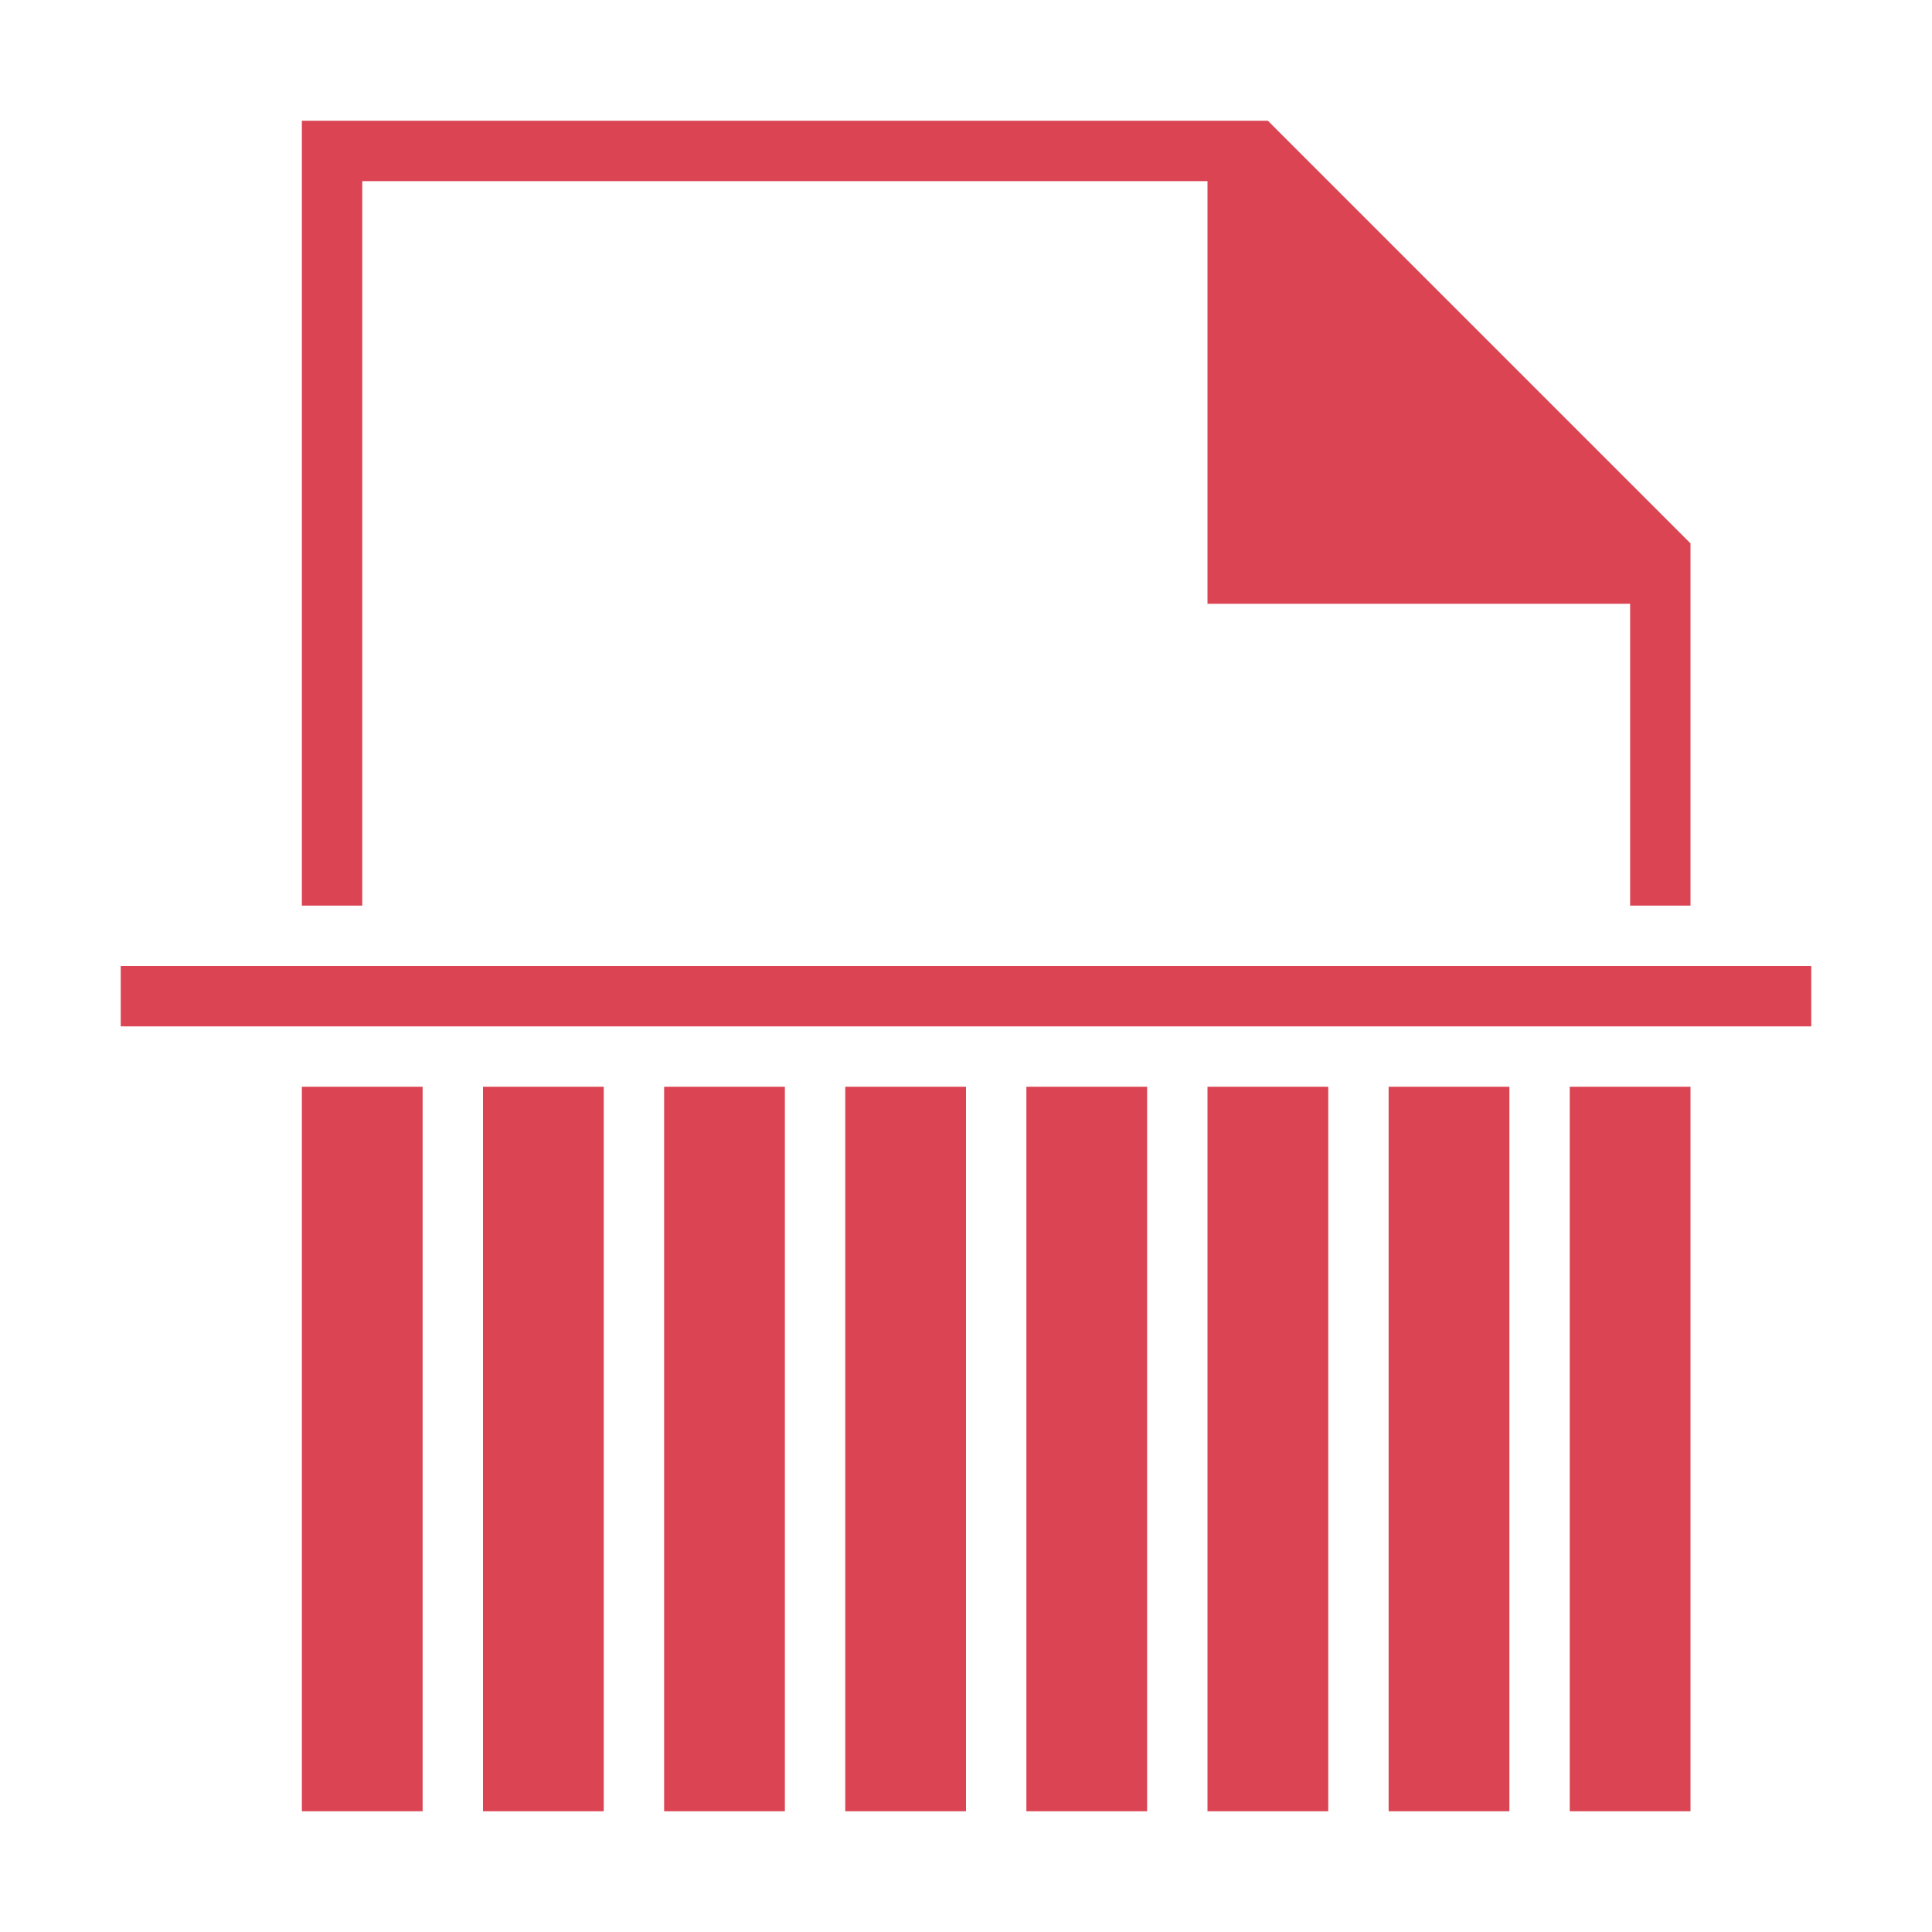
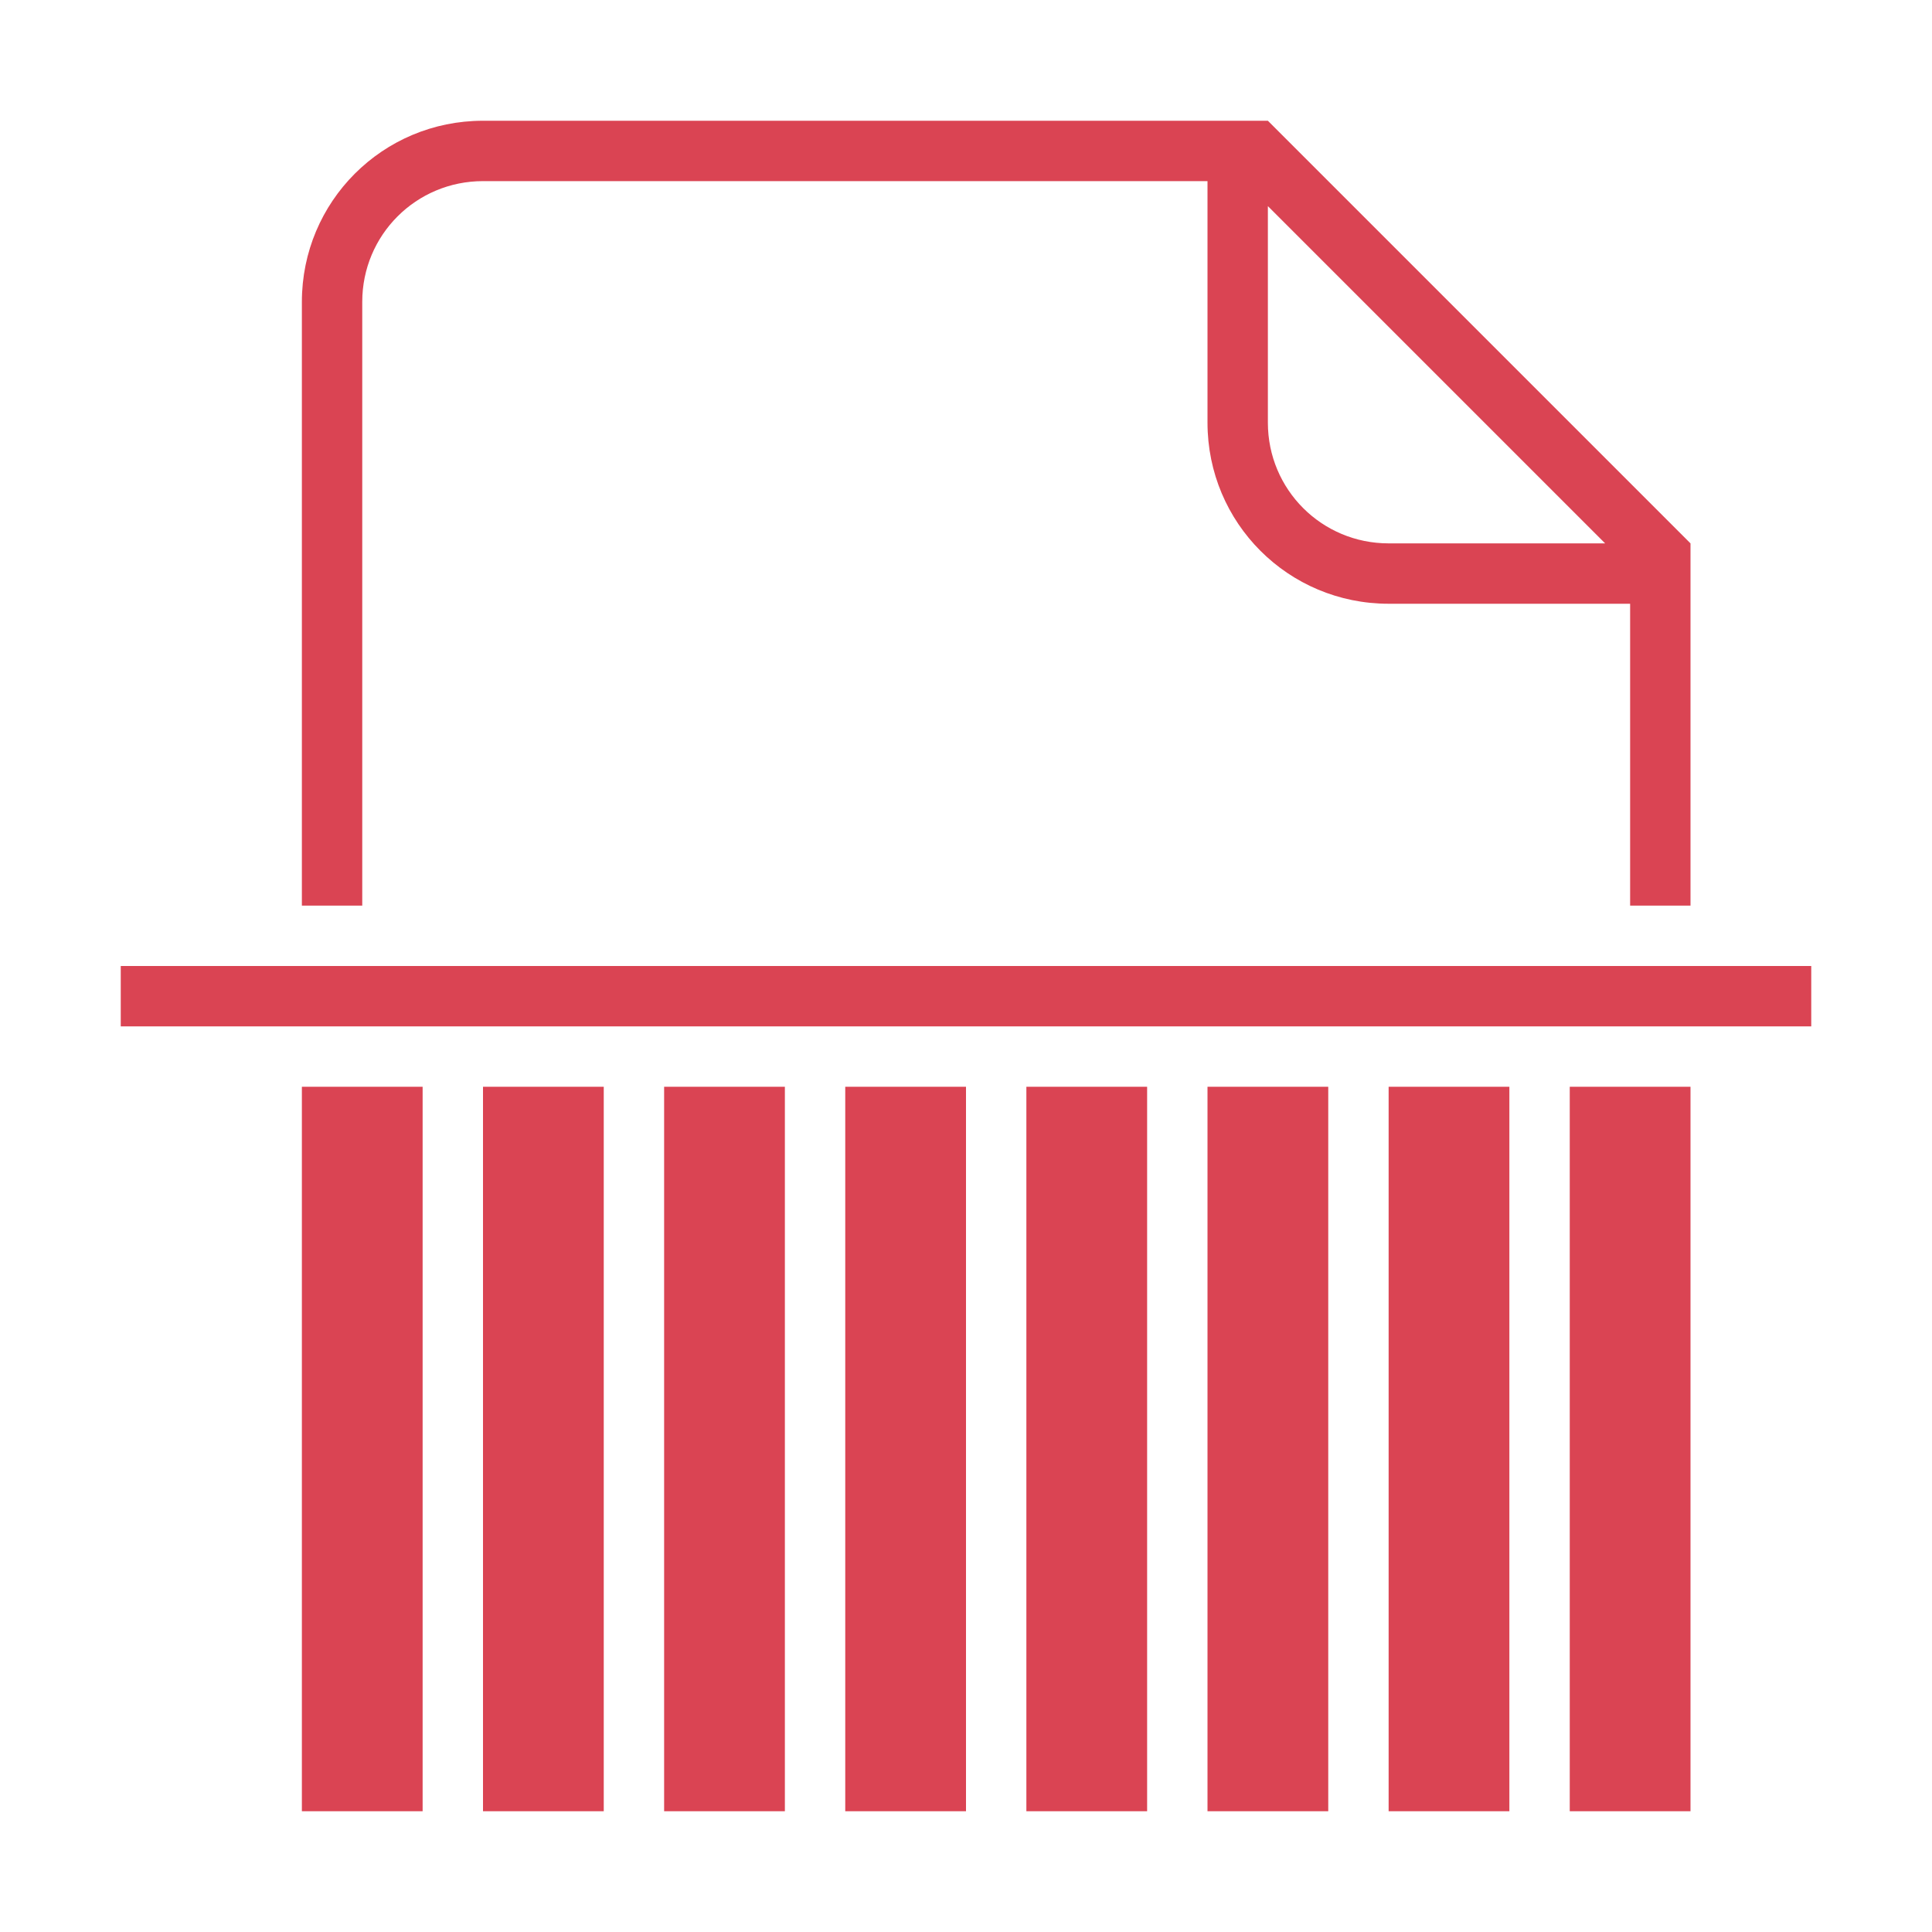
- <svg xmlns="http://www.w3.org/2000/svg" viewBox="0 0 32 32">
-   <style type="text/css" id="current-color-scheme">.ColorScheme-NegativeText{color:#da4453;}</style>
-   <g style="fill:currentColor;fill-opacity:1;stroke:none" class="ColorScheme-NegativeText">
-     <path d="m5 2v13h1v-12h14v7h7v5h1v-6l-7-7z" />
-     <path d="m5 18 2.0 0-0 12-2-0z" />
-     <path d="m2 16h28v1h-28z" />
-     <path d="m8 18 2.0 0-0 12-2-0z" />
-     <path d="m11 18 2.0 0-0 12-2-0z" />
-     <path d="m14 18 2.0 0-0 12-2-0z" />
-     <path d="m17 18 2.0 0-0 12-2-0z" />
-     <path d="m20 18 2.0 0-0 12-2-0z" />
-     <path d="m23 18 2.0 0-0 12-2-0z" />
-     <path d="m26 18 2.0 0-0 12-2-0z" />
-   </g>
+ <svg xmlns="http://www.w3.org/2000/svg" version="1.1" viewBox="0 0 32 32">
+   <style id="current-color-scheme" type="text/css">.ColorScheme-NegativeText{color:#da4453;}</style>
+   <path class="ColorScheme-NegativeText" d="m8 2c-1.662 0-3 1.338-3 3v10h1v-10c0-1.108 0.892-2 2-2h12v4c0 1.662 1.338 3 3 3h4v5h1v-6l-7-7h-1-12zm13 1.414 5.586 5.586h-3.586c-1.108 0-2-0.892-2-2v-3.586zm-19 12.586v1h28v-1h-28zm3 2v12h2v-12h-2zm3 0v12h2v-12h-2zm3 0v12h2v-12h-2zm3 0v12h2v-12h-2zm3 0v12h2v-12h-2zm3 0v12h2v-12h-2zm3 0v12h2v-12h-2zm3 0v12h2v-12h-2z" fill="currentColor" />
</svg>
